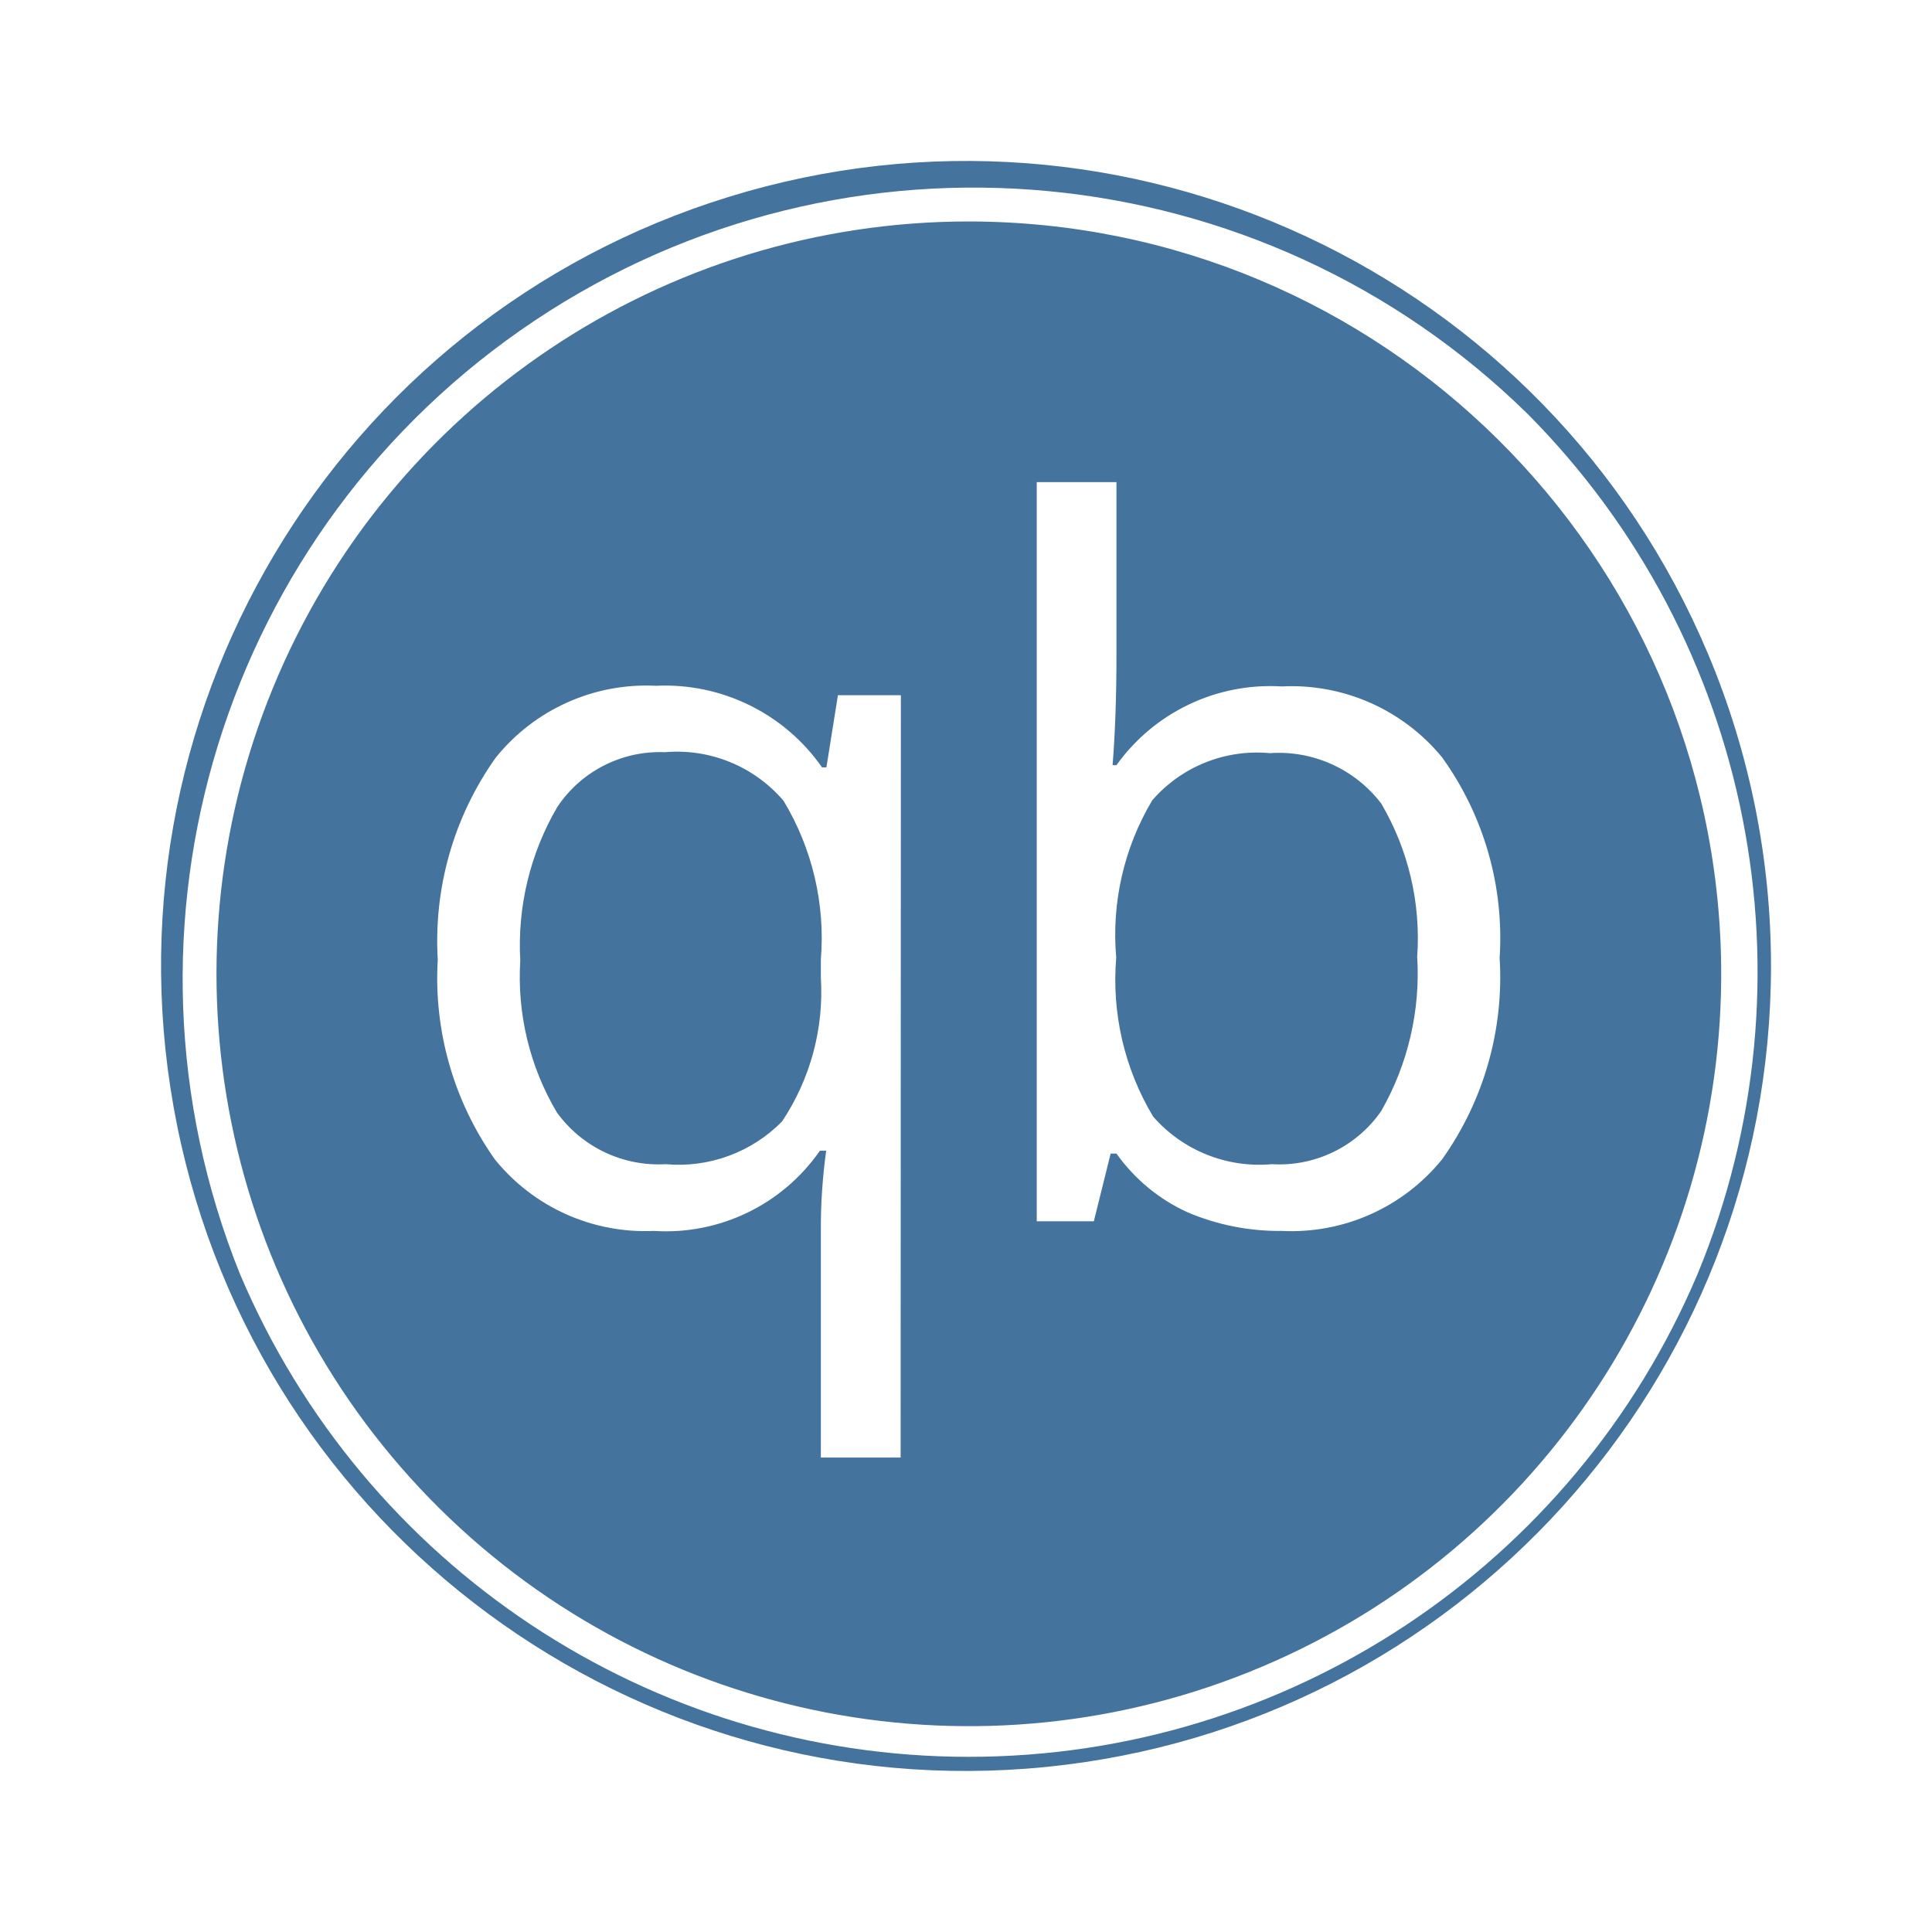
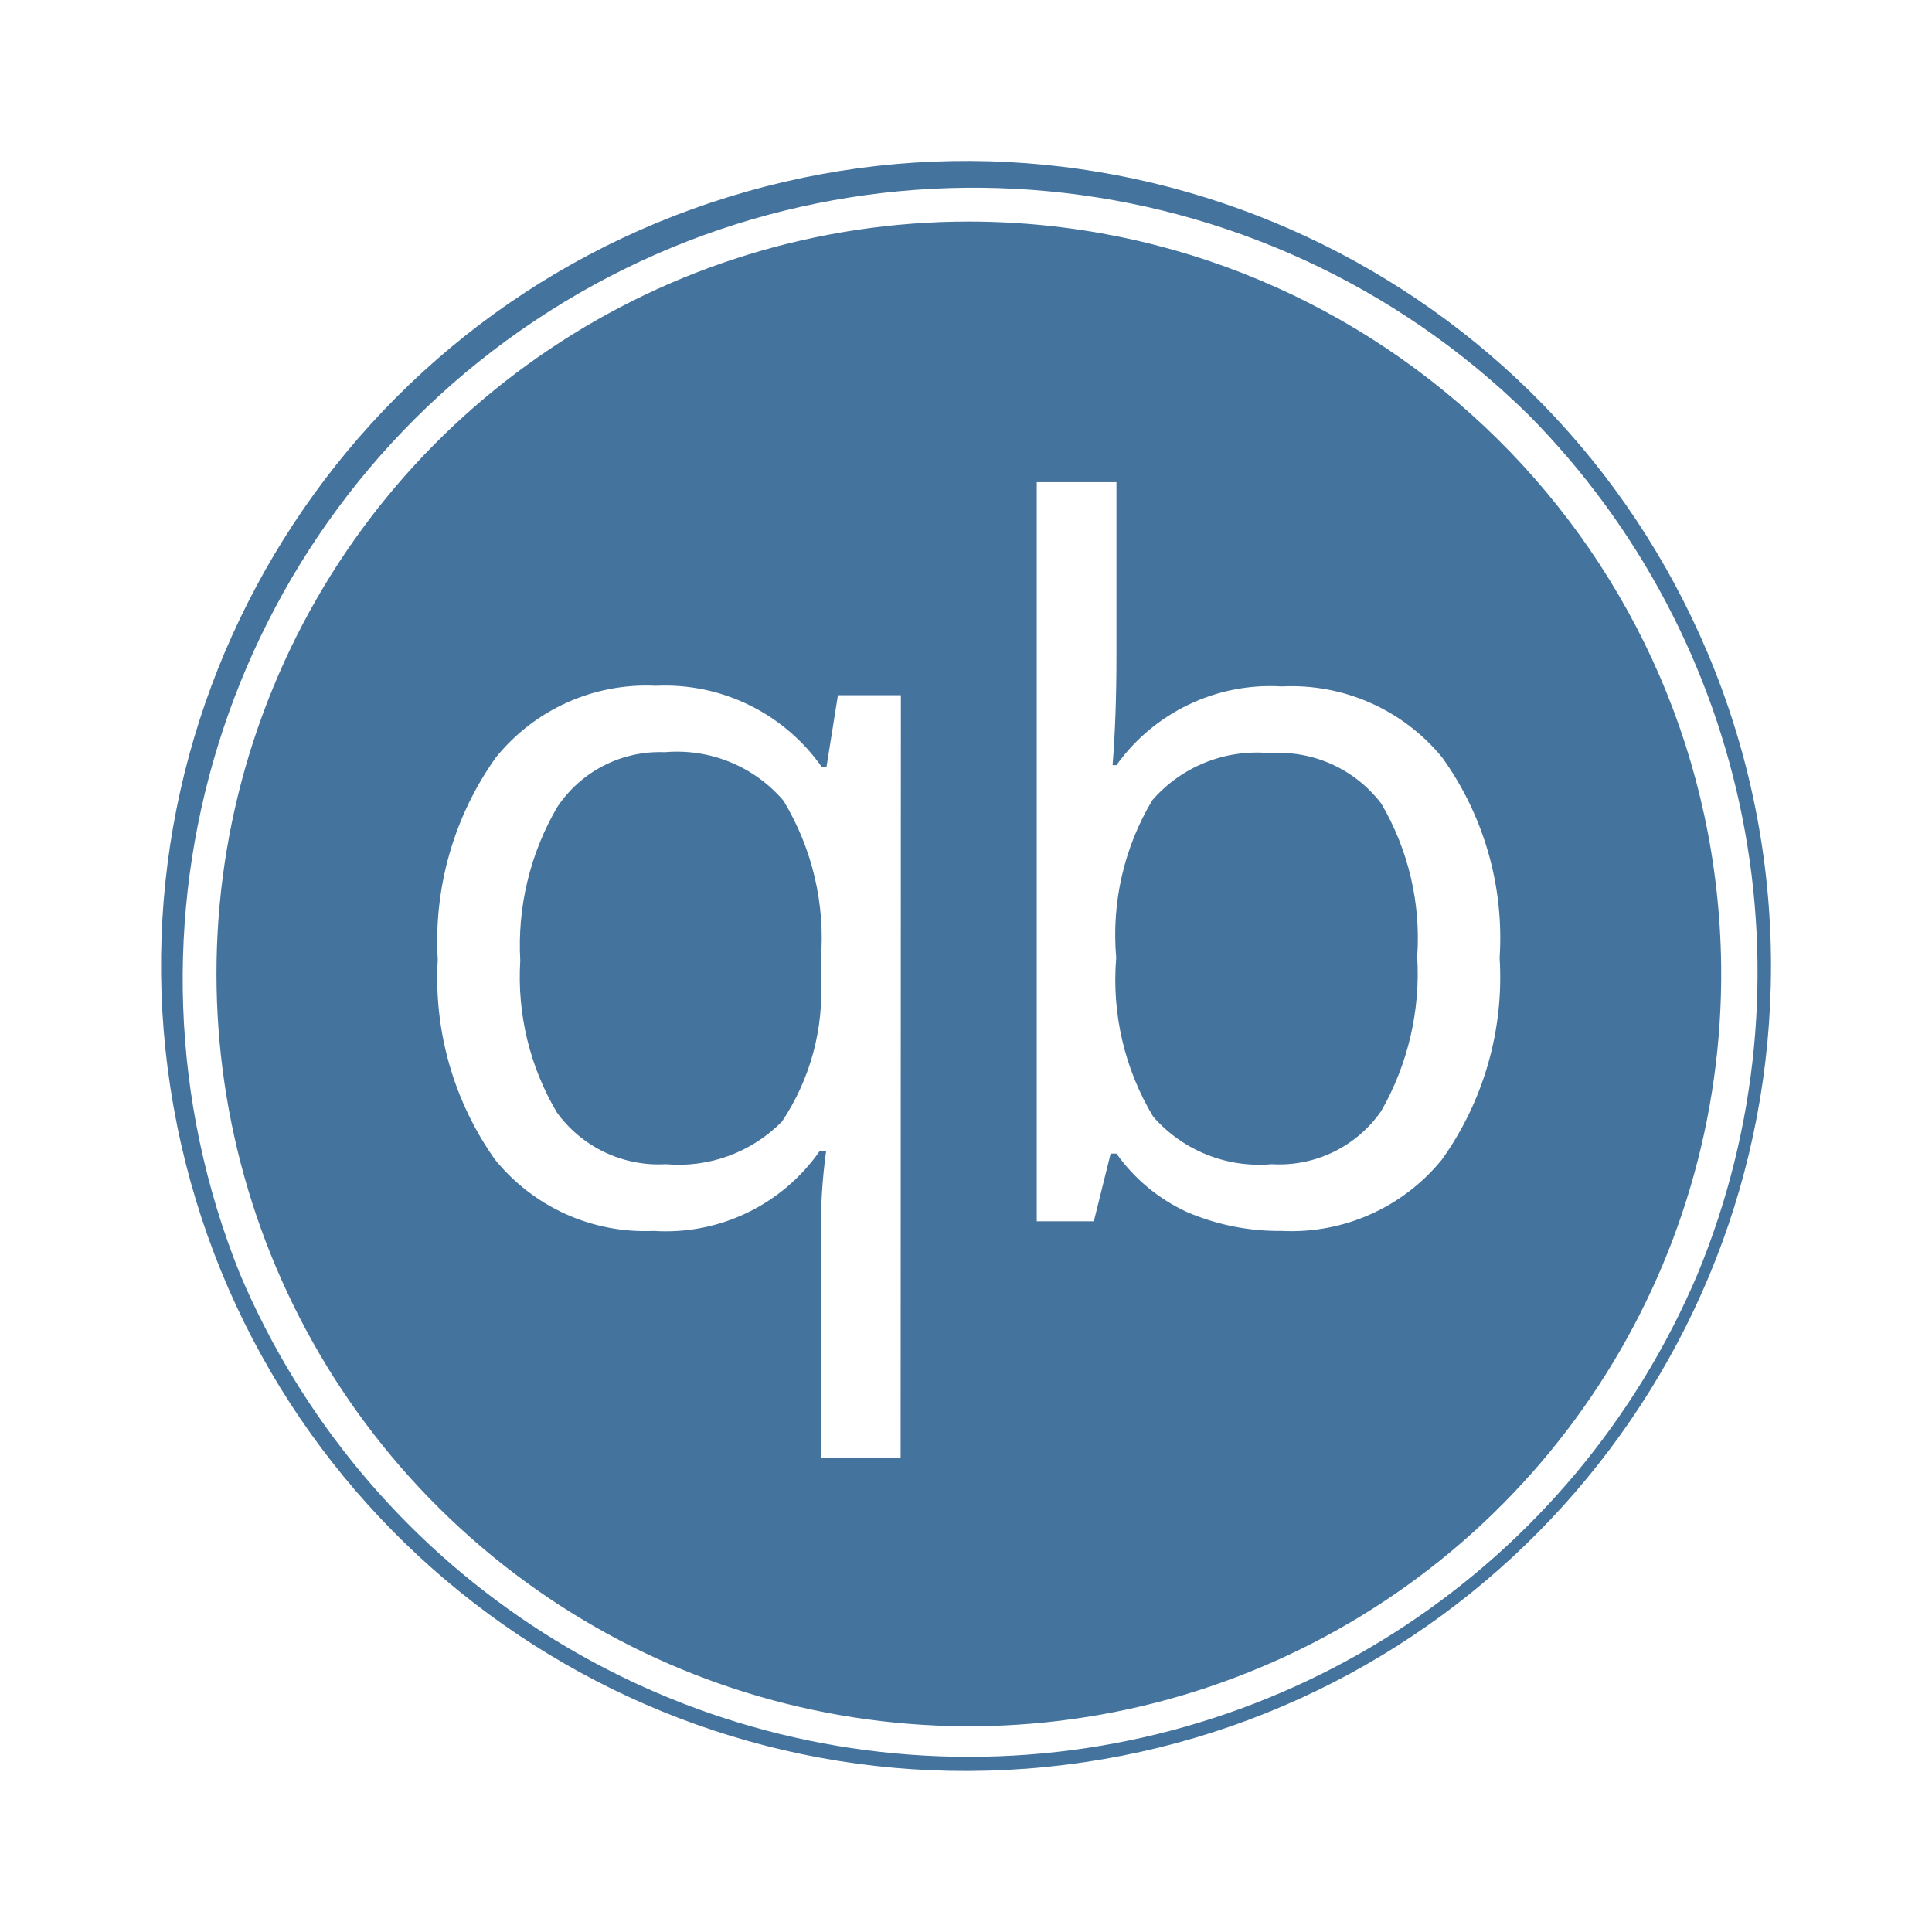
<svg xmlns="http://www.w3.org/2000/svg" viewBox="0 0 24 24">
-   <path fill="#44739e" d="M12.035 2.751a9.346 9.346 0 1 0 9.346 9.248 9.357 9.357 0 0 0-9.346-9.248m-.847 15.355h-.991v-2.797a7 7 0 0 1 .066-1.014h-.078a2.33 2.33 0 0 1-2.064.996 2.4 2.4 0 0 1-1.974-.889 3.9 3.9 0 0 1-.709-2.481 3.93 3.93 0 0 1 .717-2.505 2.4 2.4 0 0 1 1.993-.897 2.38 2.38 0 0 1 2.064 1.014h.054l.143-.897h.782Zm6.726-3.704a2.41 2.41 0 0 1-1.993.889 2.9 2.9 0 0 1-1.17-.232 2.2 2.2 0 0 1-.882-.729h-.072l-.209.841h-.709V5.989h.99v2.156q0 .759-.048 1.36h.048a2.35 2.35 0 0 1 2.052-.978 2.42 2.42 0 0 1 1.993.881 3.84 3.84 0 0 1 .715 2.491 3.9 3.9 0 0 1-.715 2.503m3.302-6.283a9.999 9.999 0 1 0 .784 3.88 10 10 0 0 0-.784-3.88m-.127 7.705a9.832 9.832 0 0 1-18.109 0A9.826 9.826 0 0 1 18.983 5.148a9.835 9.835 0 0 1 2.106 10.676m-12.83-6.48a1.53 1.53 0 0 0-1.336.681 3.4 3.4 0 0 0-.46 1.908 3.3 3.3 0 0 0 .454 1.885 1.56 1.56 0 0 0 1.354.644 1.8 1.8 0 0 0 1.444-.531 2.9 2.9 0 0 0 .482-1.789v-.221a3.3 3.3 0 0 0-.464-1.974 1.74 1.74 0 0 0-1.474-.603m7.515.012a1.72 1.72 0 0 0-1.46.585 3.26 3.26 0 0 0-.448 1.956 3.3 3.3 0 0 0 .459 1.974 1.75 1.75 0 0 0 1.473.591 1.54 1.54 0 0 0 1.361-.662 3.44 3.44 0 0 0 .446-1.915 3.3 3.3 0 0 0-.446-1.902 1.6 1.6 0 0 0-1.385-.627" />
+   <path fill="#44739e" d="M12.035 2.752a9.346 9.346 0 1 0 9.346 9.247 9.357 9.357 0 0 0-9.346-9.247m-.847 15.354h-.991v-2.797a7 7 0 0 1 .066-1.014h-.078a2.33 2.33 0 0 1-2.064.996 2.4 2.4 0 0 1-1.974-.889 3.9 3.9 0 0 1-.709-2.481 3.93 3.93 0 0 1 .717-2.505 2.4 2.4 0 0 1 1.993-.897 2.38 2.38 0 0 1 2.064 1.014h.054l.143-.897h.782Zm6.726-3.704a2.41 2.41 0 0 1-1.993.889 2.9 2.9 0 0 1-1.17-.232 2.2 2.2 0 0 1-.882-.729h-.072l-.209.841h-.709V5.99h.99v2.155q0 .759-.048 1.36h.048a2.35 2.35 0 0 1 2.052-.978 2.42 2.42 0 0 1 1.993.881 3.84 3.84 0 0 1 .715 2.491 3.9 3.9 0 0 1-.715 2.503m3.302-6.283a9.999 9.999 0 1 0 .784 3.88 10 10 0 0 0-.784-3.88m-.127 7.705a9.832 9.832 0 0 1-18.109 0A9.826 9.826 0 0 1 18.983 5.149a9.835 9.835 0 0 1 2.106 10.675m-12.83-6.48a1.53 1.53 0 0 0-1.336.681 3.4 3.4 0 0 0-.46 1.908 3.3 3.3 0 0 0 .454 1.885 1.56 1.56 0 0 0 1.354.644 1.8 1.8 0 0 0 1.444-.531 2.9 2.9 0 0 0 .482-1.789v-.221a3.3 3.3 0 0 0-.464-1.974 1.74 1.74 0 0 0-1.474-.603m7.515.012a1.72 1.72 0 0 0-1.46.585 3.26 3.26 0 0 0-.448 1.956 3.3 3.3 0 0 0 .459 1.974 1.75 1.75 0 0 0 1.473.591 1.54 1.54 0 0 0 1.361-.662 3.44 3.44 0 0 0 .446-1.915 3.3 3.3 0 0 0-.446-1.902 1.6 1.6 0 0 0-1.385-.627" />
</svg>
